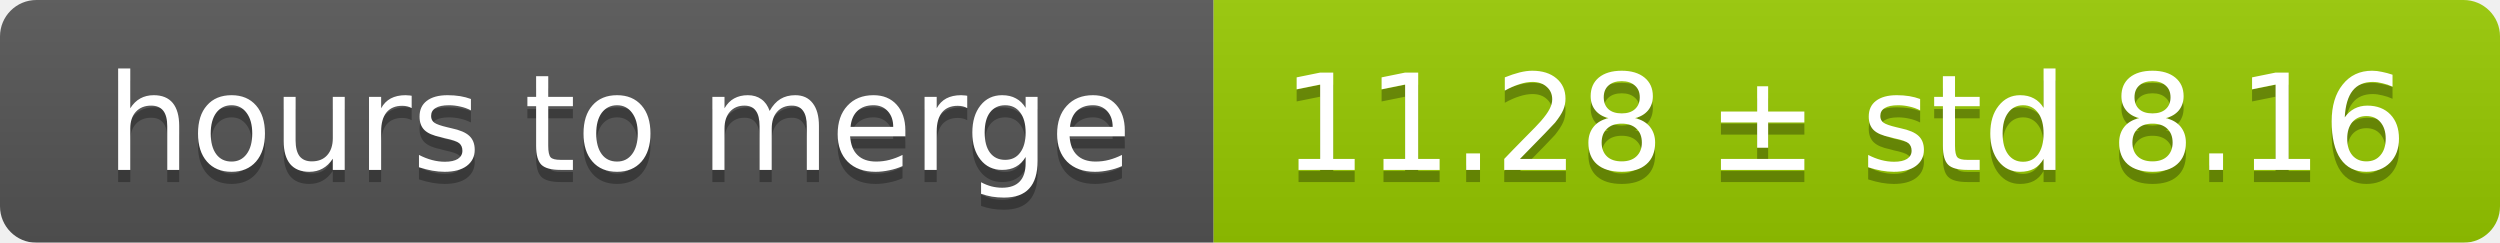
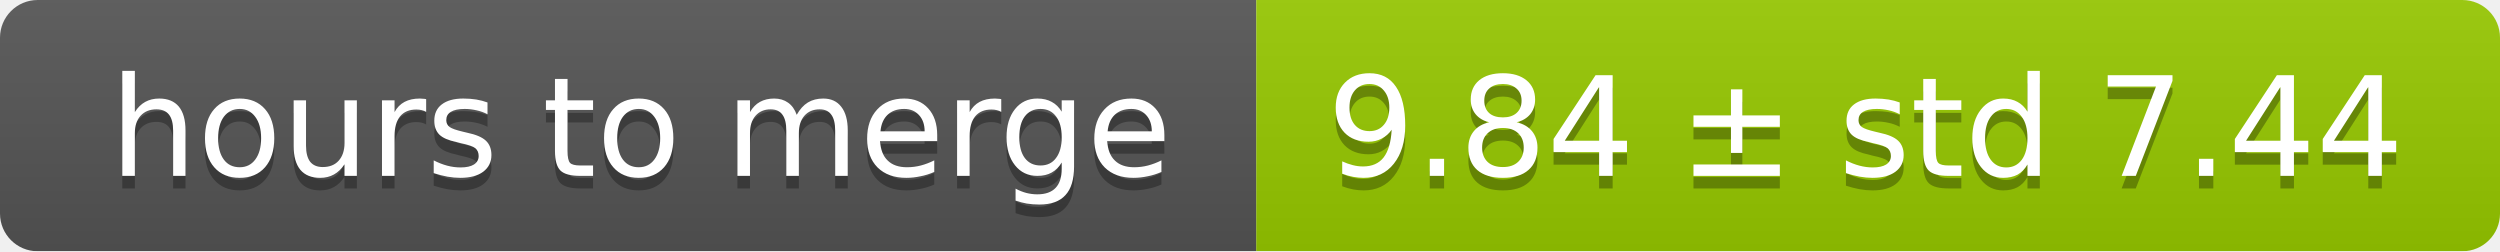
- <svg xmlns="http://www.w3.org/2000/svg" width="206" height="20">
+ <svg xmlns="http://www.w3.org/2000/svg" width="199" height="20">
  <linearGradient id="smooth" x2="0" y2="100%">
    <stop offset="0" stop-color="#bbb" stop-opacity=".1" />
    <stop offset="1" stop-opacity=".1" />
  </linearGradient>
  <mask id="round">
-     <rect width="206" height="20" rx="3" fill="#fff" />
+     <rect width="199" height="20" rx="3" fill="#fff" />
  </mask>
  <g mask="url(#round)">
    <rect width="100" height="20" fill="#555" />
-     <rect x="100" width="106" height="20" fill="#97ca00" />
-     <rect width="206" height="20" fill="url(#smooth)" />
+     <rect x="100" width="99" height="20" fill="#97ca00" />
+     <rect width="199" height="20" fill="url(#smooth)" />
  </g>
  <g fill="#fff" text-anchor="middle" font-family="DejaVu Sans,Verdana,Geneva,sans-serif" font-size="11">
    <text x="51" y="15" fill="#010101" fill-opacity=".3">hours to merge</text>
    <text x="51" y="14">hours to merge</text>
-     <text x="152" y="15" fill="#010101" fill-opacity=".3">11.28 ± std 8.16</text>
-     <text x="152" y="14">11.28 ± std 8.16</text>
+     <text x="148.5" y="15" fill="#010101" fill-opacity=".3">9.84 ± std 7.44</text>
+     <text x="148.5" y="14">9.84 ± std 7.44</text>
  </g>
</svg>
